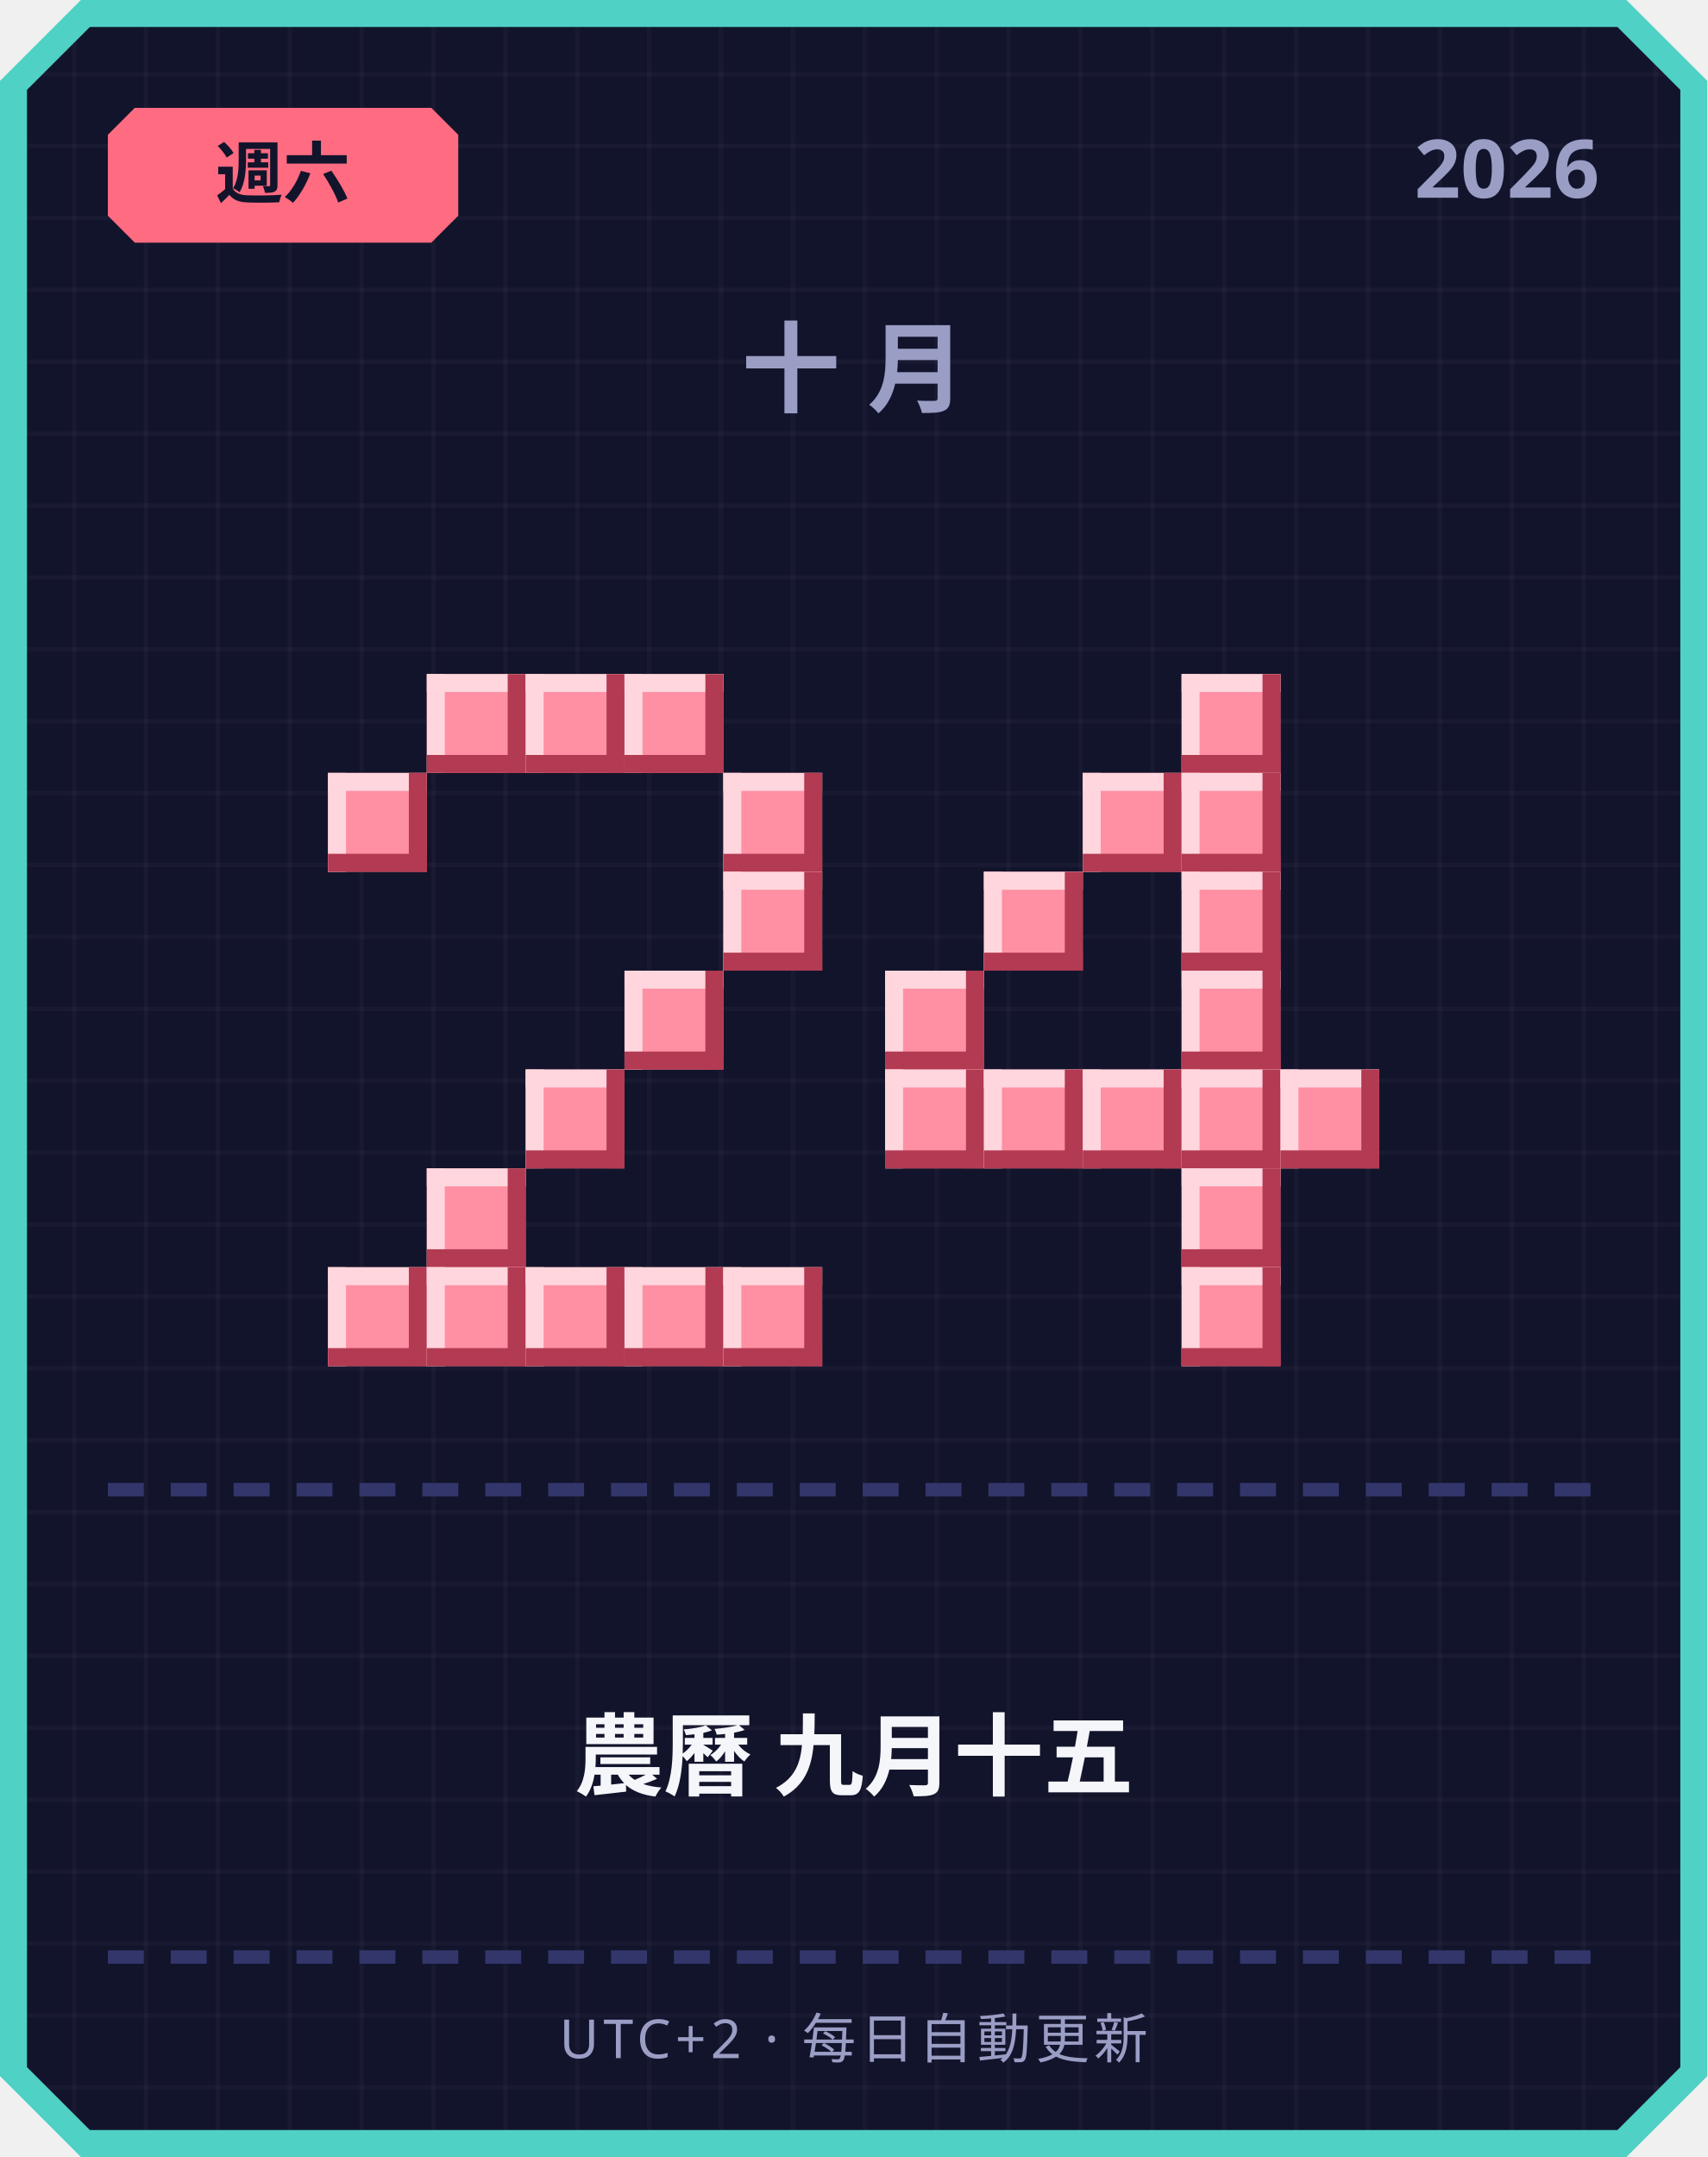
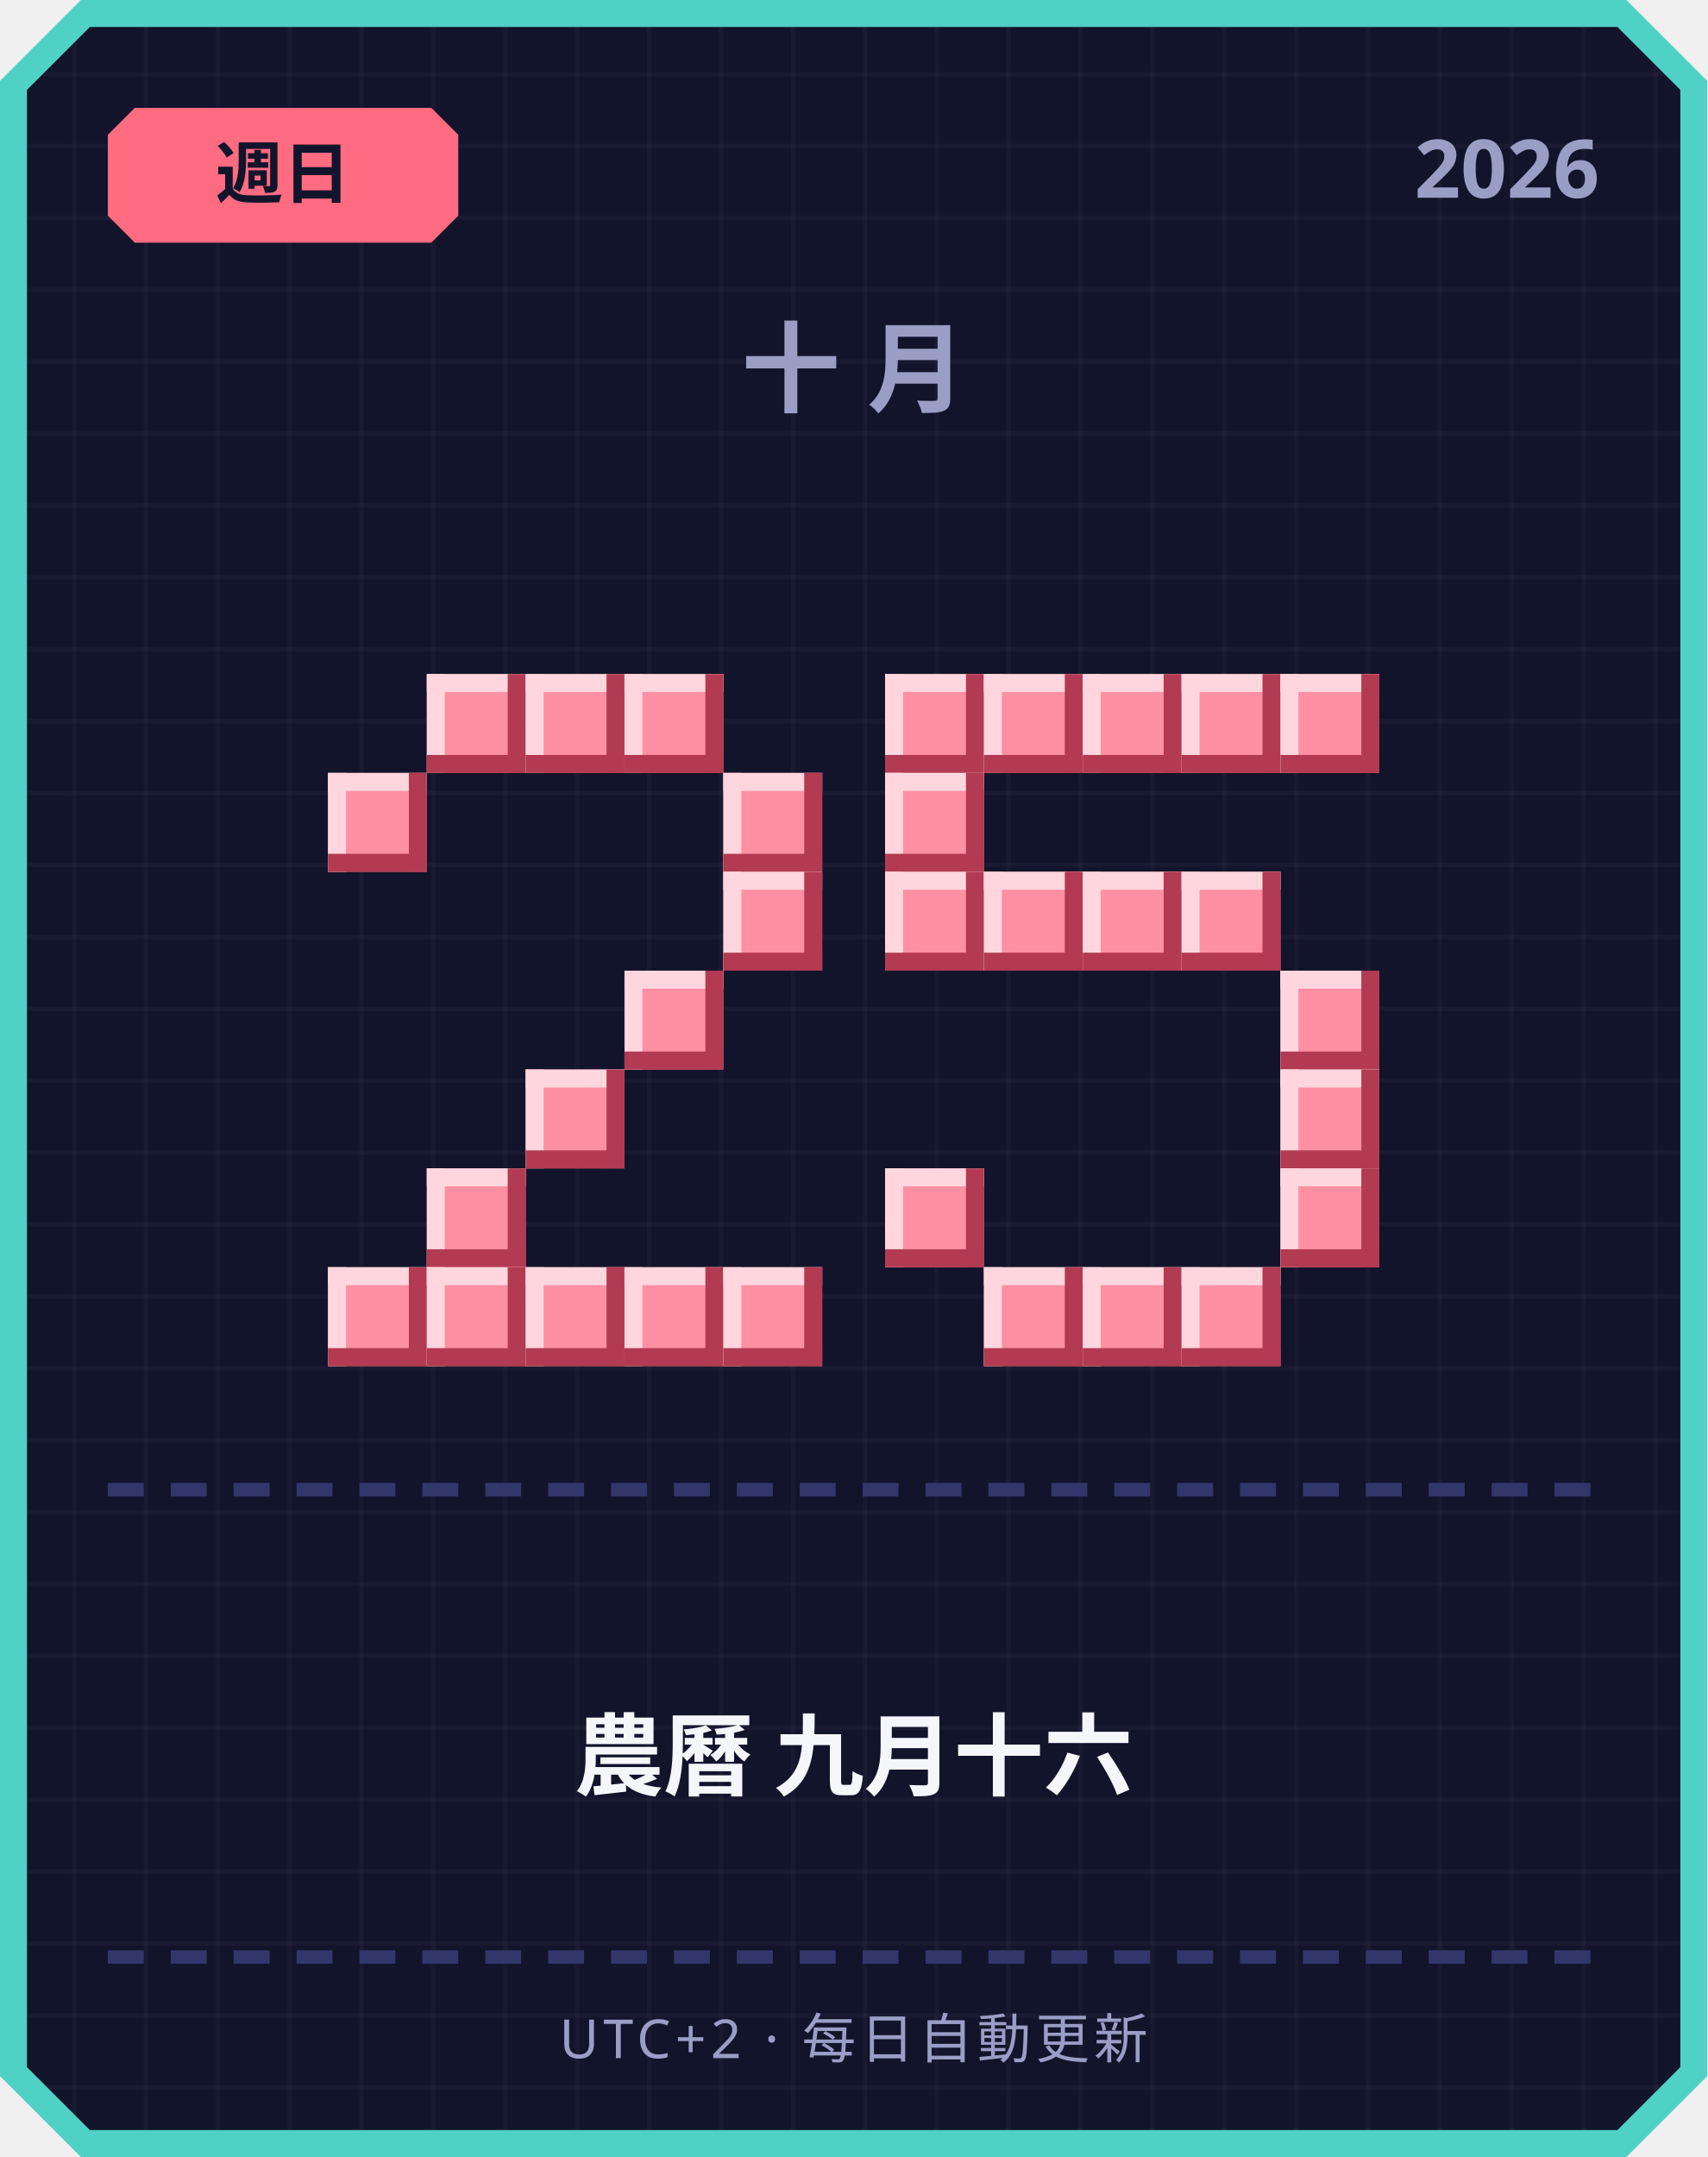
<svg xmlns="http://www.w3.org/2000/svg" width="380" height="480" viewBox="0 0 380 480">
  <defs>
    <pattern id="grid" width="16" height="16" patternUnits="userSpaceOnUse">
      <rect width="16" height="16" fill="#12142b" />
      <rect width="1" height="16" fill="#ffffff" opacity="0.03" />
      <rect width="16" height="1" fill="#ffffff" opacity="0.03" />
    </pattern>
  </defs>
  <path d="M 18,0 L 362,0 L 380,18 L 380,462 L 362,480 L 18,480 L 0,462 L 0,18 Z" fill="#4fd1c5" />
  <path d="M 20,6 L 360,6 L 374,20 L 374,460 L 360,474 L 20,474 L 6,460 L 6,20 Z" fill="url(#grid)" />
  <path d="M 30,24 L 96,24 L 102,30 L 102,48 L 96,54 L 30,54 L 24,48 L 24,30 Z" fill="#ff6b81" />
-   <text x="63" y="44" text-anchor="middle" font-family="'Segoe UI', sans-serif" font-size="15" font-weight="700" fill="#12142b">週六</text>
+   <text x="63" y="44" text-anchor="middle" font-family="'Segoe UI', sans-serif" font-size="15" font-weight="700" fill="#12142b">週日</text>
  <text x="356" y="44" text-anchor="end" font-family="'Segoe UI', sans-serif" font-size="18" font-weight="700" fill="#9a9dc4">2026</text>
  <text x="190" y="90" text-anchor="middle" font-family="'Segoe UI', sans-serif" font-size="22" font-weight="700" letter-spacing="6" fill="#9a9dc4">十月</text>
  <rect x="95" y="150" width="22" height="22" fill="#ff8fa3" />
  <rect x="95" y="150" width="22" height="4" fill="#ffd6dd" />
  <rect x="95" y="150" width="4" height="22" fill="#ffd6dd" />
  <rect x="95" y="168" width="22" height="4" fill="#b23a52" />
  <rect x="113" y="150" width="4" height="22" fill="#b23a52" />
  <rect x="117" y="150" width="22" height="22" fill="#ff8fa3" />
  <rect x="117" y="150" width="22" height="4" fill="#ffd6dd" />
  <rect x="117" y="150" width="4" height="22" fill="#ffd6dd" />
  <rect x="117" y="168" width="22" height="4" fill="#b23a52" />
  <rect x="135" y="150" width="4" height="22" fill="#b23a52" />
  <rect x="139" y="150" width="22" height="22" fill="#ff8fa3" />
  <rect x="139" y="150" width="22" height="4" fill="#ffd6dd" />
  <rect x="139" y="150" width="4" height="22" fill="#ffd6dd" />
  <rect x="139" y="168" width="22" height="4" fill="#b23a52" />
  <rect x="157" y="150" width="4" height="22" fill="#b23a52" />
  <rect x="73" y="172" width="22" height="22" fill="#ff8fa3" />
  <rect x="73" y="172" width="22" height="4" fill="#ffd6dd" />
  <rect x="73" y="172" width="4" height="22" fill="#ffd6dd" />
  <rect x="73" y="190" width="22" height="4" fill="#b23a52" />
  <rect x="91" y="172" width="4" height="22" fill="#b23a52" />
  <rect x="161" y="172" width="22" height="22" fill="#ff8fa3" />
  <rect x="161" y="172" width="22" height="4" fill="#ffd6dd" />
  <rect x="161" y="172" width="4" height="22" fill="#ffd6dd" />
  <rect x="161" y="190" width="22" height="4" fill="#b23a52" />
  <rect x="179" y="172" width="4" height="22" fill="#b23a52" />
  <rect x="161" y="194" width="22" height="22" fill="#ff8fa3" />
  <rect x="161" y="194" width="22" height="4" fill="#ffd6dd" />
  <rect x="161" y="194" width="4" height="22" fill="#ffd6dd" />
  <rect x="161" y="212" width="22" height="4" fill="#b23a52" />
  <rect x="179" y="194" width="4" height="22" fill="#b23a52" />
  <rect x="139" y="216" width="22" height="22" fill="#ff8fa3" />
  <rect x="139" y="216" width="22" height="4" fill="#ffd6dd" />
  <rect x="139" y="216" width="4" height="22" fill="#ffd6dd" />
  <rect x="139" y="234" width="22" height="4" fill="#b23a52" />
  <rect x="157" y="216" width="4" height="22" fill="#b23a52" />
  <rect x="117" y="238" width="22" height="22" fill="#ff8fa3" />
  <rect x="117" y="238" width="22" height="4" fill="#ffd6dd" />
  <rect x="117" y="238" width="4" height="22" fill="#ffd6dd" />
  <rect x="117" y="256" width="22" height="4" fill="#b23a52" />
  <rect x="135" y="238" width="4" height="22" fill="#b23a52" />
  <rect x="95" y="260" width="22" height="22" fill="#ff8fa3" />
  <rect x="95" y="260" width="22" height="4" fill="#ffd6dd" />
  <rect x="95" y="260" width="4" height="22" fill="#ffd6dd" />
  <rect x="95" y="278" width="22" height="4" fill="#b23a52" />
  <rect x="113" y="260" width="4" height="22" fill="#b23a52" />
  <rect x="73" y="282" width="22" height="22" fill="#ff8fa3" />
  <rect x="73" y="282" width="22" height="4" fill="#ffd6dd" />
  <rect x="73" y="282" width="4" height="22" fill="#ffd6dd" />
  <rect x="73" y="300" width="22" height="4" fill="#b23a52" />
  <rect x="91" y="282" width="4" height="22" fill="#b23a52" />
  <rect x="95" y="282" width="22" height="22" fill="#ff8fa3" />
  <rect x="95" y="282" width="22" height="4" fill="#ffd6dd" />
  <rect x="95" y="282" width="4" height="22" fill="#ffd6dd" />
  <rect x="95" y="300" width="22" height="4" fill="#b23a52" />
  <rect x="113" y="282" width="4" height="22" fill="#b23a52" />
  <rect x="117" y="282" width="22" height="22" fill="#ff8fa3" />
  <rect x="117" y="282" width="22" height="4" fill="#ffd6dd" />
  <rect x="117" y="282" width="4" height="22" fill="#ffd6dd" />
  <rect x="117" y="300" width="22" height="4" fill="#b23a52" />
  <rect x="135" y="282" width="4" height="22" fill="#b23a52" />
  <rect x="139" y="282" width="22" height="22" fill="#ff8fa3" />
  <rect x="139" y="282" width="22" height="4" fill="#ffd6dd" />
  <rect x="139" y="282" width="4" height="22" fill="#ffd6dd" />
  <rect x="139" y="300" width="22" height="4" fill="#b23a52" />
  <rect x="157" y="282" width="4" height="22" fill="#b23a52" />
  <rect x="161" y="282" width="22" height="22" fill="#ff8fa3" />
  <rect x="161" y="282" width="22" height="4" fill="#ffd6dd" />
  <rect x="161" y="282" width="4" height="22" fill="#ffd6dd" />
  <rect x="161" y="300" width="22" height="4" fill="#b23a52" />
  <rect x="179" y="282" width="4" height="22" fill="#b23a52" />
+   <rect x="197" y="150" width="22" height="22" fill="#ff8fa3" />
+   <rect x="197" y="150" width="22" height="4" fill="#ffd6dd" />
+   <rect x="197" y="150" width="4" height="22" fill="#ffd6dd" />
+   <rect x="197" y="168" width="22" height="4" fill="#b23a52" />
+   <rect x="215" y="150" width="4" height="22" fill="#b23a52" />
+   <rect x="219" y="150" width="22" height="22" fill="#ff8fa3" />
+   <rect x="219" y="150" width="22" height="4" fill="#ffd6dd" />
+   <rect x="219" y="150" width="4" height="22" fill="#ffd6dd" />
+   <rect x="219" y="168" width="22" height="4" fill="#b23a52" />
+   <rect x="237" y="150" width="4" height="22" fill="#b23a52" />
+   <rect x="241" y="150" width="22" height="22" fill="#ff8fa3" />
+   <rect x="241" y="150" width="22" height="4" fill="#ffd6dd" />
+   <rect x="241" y="150" width="4" height="22" fill="#ffd6dd" />
+   <rect x="241" y="168" width="22" height="4" fill="#b23a52" />
+   <rect x="259" y="150" width="4" height="22" fill="#b23a52" />
  <rect x="263" y="150" width="22" height="22" fill="#ff8fa3" />
  <rect x="263" y="150" width="22" height="4" fill="#ffd6dd" />
  <rect x="263" y="150" width="4" height="22" fill="#ffd6dd" />
  <rect x="263" y="168" width="22" height="4" fill="#b23a52" />
  <rect x="281" y="150" width="4" height="22" fill="#b23a52" />
-   <rect x="241" y="172" width="22" height="22" fill="#ff8fa3" />
-   <rect x="241" y="172" width="22" height="4" fill="#ffd6dd" />
-   <rect x="241" y="172" width="4" height="22" fill="#ffd6dd" />
-   <rect x="241" y="190" width="22" height="4" fill="#b23a52" />
-   <rect x="259" y="172" width="4" height="22" fill="#b23a52" />
-   <rect x="263" y="172" width="22" height="22" fill="#ff8fa3" />
-   <rect x="263" y="172" width="22" height="4" fill="#ffd6dd" />
-   <rect x="263" y="172" width="4" height="22" fill="#ffd6dd" />
-   <rect x="263" y="190" width="22" height="4" fill="#b23a52" />
-   <rect x="281" y="172" width="4" height="22" fill="#b23a52" />
+   <rect x="285" y="150" width="22" height="22" fill="#ff8fa3" />
+   <rect x="285" y="150" width="22" height="4" fill="#ffd6dd" />
+   <rect x="285" y="150" width="4" height="22" fill="#ffd6dd" />
+   <rect x="285" y="168" width="22" height="4" fill="#b23a52" />
+   <rect x="303" y="150" width="4" height="22" fill="#b23a52" />
+   <rect x="197" y="172" width="22" height="22" fill="#ff8fa3" />
+   <rect x="197" y="172" width="22" height="4" fill="#ffd6dd" />
+   <rect x="197" y="172" width="4" height="22" fill="#ffd6dd" />
+   <rect x="197" y="190" width="22" height="4" fill="#b23a52" />
+   <rect x="215" y="172" width="4" height="22" fill="#b23a52" />
+   <rect x="197" y="194" width="22" height="22" fill="#ff8fa3" />
+   <rect x="197" y="194" width="22" height="4" fill="#ffd6dd" />
+   <rect x="197" y="194" width="4" height="22" fill="#ffd6dd" />
+   <rect x="197" y="212" width="22" height="4" fill="#b23a52" />
+   <rect x="215" y="194" width="4" height="22" fill="#b23a52" />
  <rect x="219" y="194" width="22" height="22" fill="#ff8fa3" />
  <rect x="219" y="194" width="22" height="4" fill="#ffd6dd" />
  <rect x="219" y="194" width="4" height="22" fill="#ffd6dd" />
  <rect x="219" y="212" width="22" height="4" fill="#b23a52" />
  <rect x="237" y="194" width="4" height="22" fill="#b23a52" />
+   <rect x="241" y="194" width="22" height="22" fill="#ff8fa3" />
+   <rect x="241" y="194" width="22" height="4" fill="#ffd6dd" />
+   <rect x="241" y="194" width="4" height="22" fill="#ffd6dd" />
+   <rect x="241" y="212" width="22" height="4" fill="#b23a52" />
+   <rect x="259" y="194" width="4" height="22" fill="#b23a52" />
  <rect x="263" y="194" width="22" height="22" fill="#ff8fa3" />
  <rect x="263" y="194" width="22" height="4" fill="#ffd6dd" />
  <rect x="263" y="194" width="4" height="22" fill="#ffd6dd" />
  <rect x="263" y="212" width="22" height="4" fill="#b23a52" />
  <rect x="281" y="194" width="4" height="22" fill="#b23a52" />
-   <rect x="197" y="216" width="22" height="22" fill="#ff8fa3" />
-   <rect x="197" y="216" width="22" height="4" fill="#ffd6dd" />
-   <rect x="197" y="216" width="4" height="22" fill="#ffd6dd" />
-   <rect x="197" y="234" width="22" height="4" fill="#b23a52" />
-   <rect x="215" y="216" width="4" height="22" fill="#b23a52" />
-   <rect x="263" y="216" width="22" height="22" fill="#ff8fa3" />
-   <rect x="263" y="216" width="22" height="4" fill="#ffd6dd" />
-   <rect x="263" y="216" width="4" height="22" fill="#ffd6dd" />
-   <rect x="263" y="234" width="22" height="4" fill="#b23a52" />
-   <rect x="281" y="216" width="4" height="22" fill="#b23a52" />
-   <rect x="197" y="238" width="22" height="22" fill="#ff8fa3" />
-   <rect x="197" y="238" width="22" height="4" fill="#ffd6dd" />
-   <rect x="197" y="238" width="4" height="22" fill="#ffd6dd" />
-   <rect x="197" y="256" width="22" height="4" fill="#b23a52" />
-   <rect x="215" y="238" width="4" height="22" fill="#b23a52" />
-   <rect x="219" y="238" width="22" height="22" fill="#ff8fa3" />
-   <rect x="219" y="238" width="22" height="4" fill="#ffd6dd" />
-   <rect x="219" y="238" width="4" height="22" fill="#ffd6dd" />
-   <rect x="219" y="256" width="22" height="4" fill="#b23a52" />
-   <rect x="237" y="238" width="4" height="22" fill="#b23a52" />
-   <rect x="241" y="238" width="22" height="22" fill="#ff8fa3" />
-   <rect x="241" y="238" width="22" height="4" fill="#ffd6dd" />
-   <rect x="241" y="238" width="4" height="22" fill="#ffd6dd" />
-   <rect x="241" y="256" width="22" height="4" fill="#b23a52" />
-   <rect x="259" y="238" width="4" height="22" fill="#b23a52" />
-   <rect x="263" y="238" width="22" height="22" fill="#ff8fa3" />
-   <rect x="263" y="238" width="22" height="4" fill="#ffd6dd" />
-   <rect x="263" y="238" width="4" height="22" fill="#ffd6dd" />
-   <rect x="263" y="256" width="22" height="4" fill="#b23a52" />
-   <rect x="281" y="238" width="4" height="22" fill="#b23a52" />
+   <rect x="285" y="216" width="22" height="22" fill="#ff8fa3" />
+   <rect x="285" y="216" width="22" height="4" fill="#ffd6dd" />
+   <rect x="285" y="216" width="4" height="22" fill="#ffd6dd" />
+   <rect x="285" y="234" width="22" height="4" fill="#b23a52" />
+   <rect x="303" y="216" width="4" height="22" fill="#b23a52" />
  <rect x="285" y="238" width="22" height="22" fill="#ff8fa3" />
  <rect x="285" y="238" width="22" height="4" fill="#ffd6dd" />
  <rect x="285" y="238" width="4" height="22" fill="#ffd6dd" />
  <rect x="285" y="256" width="22" height="4" fill="#b23a52" />
  <rect x="303" y="238" width="4" height="22" fill="#b23a52" />
-   <rect x="263" y="260" width="22" height="22" fill="#ff8fa3" />
-   <rect x="263" y="260" width="22" height="4" fill="#ffd6dd" />
-   <rect x="263" y="260" width="4" height="22" fill="#ffd6dd" />
-   <rect x="263" y="278" width="22" height="4" fill="#b23a52" />
-   <rect x="281" y="260" width="4" height="22" fill="#b23a52" />
+   <rect x="197" y="260" width="22" height="22" fill="#ff8fa3" />
+   <rect x="197" y="260" width="22" height="4" fill="#ffd6dd" />
+   <rect x="197" y="260" width="4" height="22" fill="#ffd6dd" />
+   <rect x="197" y="278" width="22" height="4" fill="#b23a52" />
+   <rect x="215" y="260" width="4" height="22" fill="#b23a52" />
+   <rect x="285" y="260" width="22" height="22" fill="#ff8fa3" />
+   <rect x="285" y="260" width="22" height="4" fill="#ffd6dd" />
+   <rect x="285" y="260" width="4" height="22" fill="#ffd6dd" />
+   <rect x="285" y="278" width="22" height="4" fill="#b23a52" />
+   <rect x="303" y="260" width="4" height="22" fill="#b23a52" />
+   <rect x="219" y="282" width="22" height="22" fill="#ff8fa3" />
+   <rect x="219" y="282" width="22" height="4" fill="#ffd6dd" />
+   <rect x="219" y="282" width="4" height="22" fill="#ffd6dd" />
+   <rect x="219" y="300" width="22" height="4" fill="#b23a52" />
+   <rect x="237" y="282" width="4" height="22" fill="#b23a52" />
+   <rect x="241" y="282" width="22" height="22" fill="#ff8fa3" />
+   <rect x="241" y="282" width="22" height="4" fill="#ffd6dd" />
+   <rect x="241" y="282" width="4" height="22" fill="#ffd6dd" />
+   <rect x="241" y="300" width="22" height="4" fill="#b23a52" />
+   <rect x="259" y="282" width="4" height="22" fill="#b23a52" />
  <rect x="263" y="282" width="22" height="22" fill="#ff8fa3" />
  <rect x="263" y="282" width="22" height="4" fill="#ffd6dd" />
  <rect x="263" y="282" width="4" height="22" fill="#ffd6dd" />
  <rect x="263" y="300" width="22" height="4" fill="#b23a52" />
  <rect x="281" y="282" width="4" height="22" fill="#b23a52" />
  <rect x="24" y="330" width="8" height="3" fill="#33366b" />
  <rect x="38" y="330" width="8" height="3" fill="#33366b" />
  <rect x="52" y="330" width="8" height="3" fill="#33366b" />
  <rect x="66" y="330" width="8" height="3" fill="#33366b" />
  <rect x="80" y="330" width="8" height="3" fill="#33366b" />
  <rect x="94" y="330" width="8" height="3" fill="#33366b" />
  <rect x="108" y="330" width="8" height="3" fill="#33366b" />
  <rect x="122" y="330" width="8" height="3" fill="#33366b" />
  <rect x="136" y="330" width="8" height="3" fill="#33366b" />
  <rect x="150" y="330" width="8" height="3" fill="#33366b" />
  <rect x="164" y="330" width="8" height="3" fill="#33366b" />
  <rect x="178" y="330" width="8" height="3" fill="#33366b" />
  <rect x="192" y="330" width="8" height="3" fill="#33366b" />
  <rect x="206" y="330" width="8" height="3" fill="#33366b" />
  <rect x="220" y="330" width="8" height="3" fill="#33366b" />
  <rect x="234" y="330" width="8" height="3" fill="#33366b" />
  <rect x="248" y="330" width="8" height="3" fill="#33366b" />
  <rect x="262" y="330" width="8" height="3" fill="#33366b" />
  <rect x="276" y="330" width="8" height="3" fill="#33366b" />
  <rect x="290" y="330" width="8" height="3" fill="#33366b" />
  <rect x="304" y="330" width="8" height="3" fill="#33366b" />
  <rect x="318" y="330" width="8" height="3" fill="#33366b" />
  <rect x="332" y="330" width="8" height="3" fill="#33366b" />
  <rect x="346" y="330" width="8" height="3" fill="#33366b" />
-   <text x="190" y="398" text-anchor="middle" font-family="'Segoe UI', 'Microsoft JhengHei', sans-serif" font-size="20" font-weight="700" fill="#f5f6fa">農曆 九月十五</text>
+   <text x="190" y="398" text-anchor="middle" font-family="'Segoe UI', 'Microsoft JhengHei', sans-serif" font-size="20" font-weight="700" fill="#f5f6fa">農曆 九月十六</text>
  <rect x="24" y="434" width="8" height="3" fill="#33366b" />
  <rect x="38" y="434" width="8" height="3" fill="#33366b" />
  <rect x="52" y="434" width="8" height="3" fill="#33366b" />
  <rect x="66" y="434" width="8" height="3" fill="#33366b" />
  <rect x="80" y="434" width="8" height="3" fill="#33366b" />
  <rect x="94" y="434" width="8" height="3" fill="#33366b" />
  <rect x="108" y="434" width="8" height="3" fill="#33366b" />
  <rect x="122" y="434" width="8" height="3" fill="#33366b" />
  <rect x="136" y="434" width="8" height="3" fill="#33366b" />
  <rect x="150" y="434" width="8" height="3" fill="#33366b" />
  <rect x="164" y="434" width="8" height="3" fill="#33366b" />
  <rect x="178" y="434" width="8" height="3" fill="#33366b" />
  <rect x="192" y="434" width="8" height="3" fill="#33366b" />
  <rect x="206" y="434" width="8" height="3" fill="#33366b" />
  <rect x="220" y="434" width="8" height="3" fill="#33366b" />
  <rect x="234" y="434" width="8" height="3" fill="#33366b" />
  <rect x="248" y="434" width="8" height="3" fill="#33366b" />
  <rect x="262" y="434" width="8" height="3" fill="#33366b" />
  <rect x="276" y="434" width="8" height="3" fill="#33366b" />
  <rect x="290" y="434" width="8" height="3" fill="#33366b" />
  <rect x="304" y="434" width="8" height="3" fill="#33366b" />
  <rect x="318" y="434" width="8" height="3" fill="#33366b" />
  <rect x="332" y="434" width="8" height="3" fill="#33366b" />
  <rect x="346" y="434" width="8" height="3" fill="#33366b" />
  <text x="190" y="458" text-anchor="middle" font-family="'Segoe UI', sans-serif" font-size="12" letter-spacing="1" fill="#9a9dc4">UTC+2 · 每日自動更新</text>
</svg>
